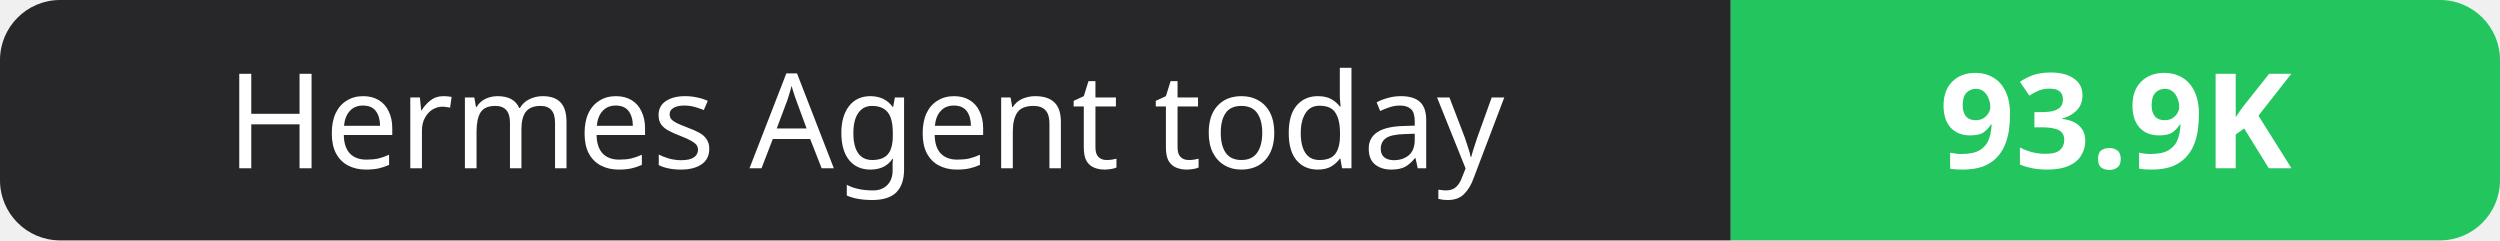
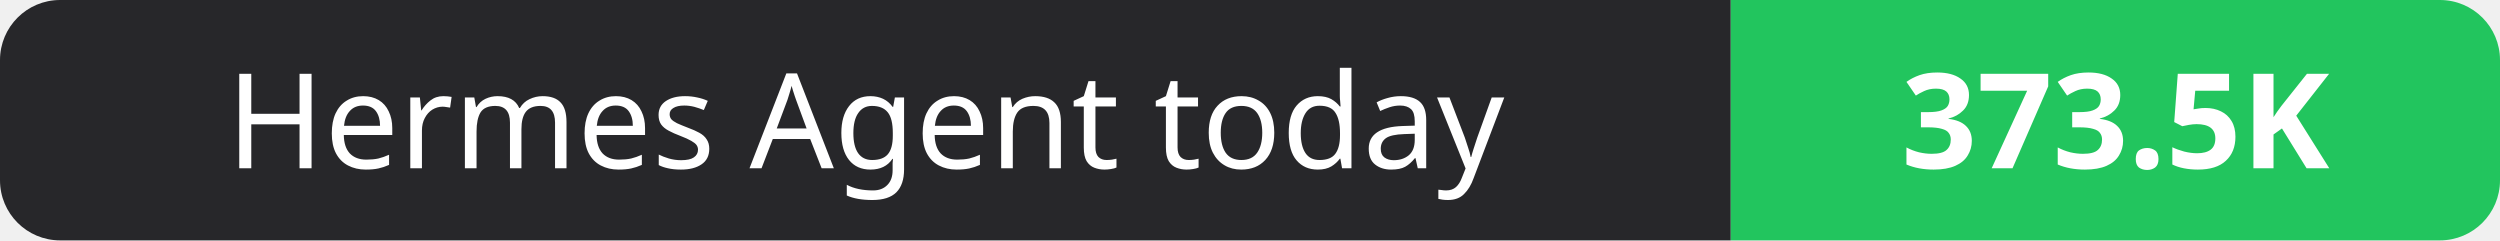
- <svg xmlns="http://www.w3.org/2000/svg" width="208" height="20" role="img" aria-label="Hermes Agent today: 93.9K">
+ <svg xmlns="http://www.w3.org/2000/svg" width="208" height="20" role="img" aria-label="Hermes Agent today: 373.5K">
  <clipPath id="r">
    <rect width="208" height="20" rx="5" fill="#fff" />
  </clipPath>
  <g clip-path="url(#r)">
    <rect width="144" height="20" fill="#27272a" />
    <rect x="144" width="64" height="20" fill="#22c55e" />
  </g>
  <g fill="#fff" text-anchor="middle" font-family="Verdana,Geneva,sans-serif" font-size="11">
    <text x="72.0" y="14">Hermes Agent today</text>
-     <text x="176.0" y="14" font-weight="700">93.9K</text>
+     <text x="176.0" y="14" font-weight="700">373.5K</text>
  </g>
</svg>
